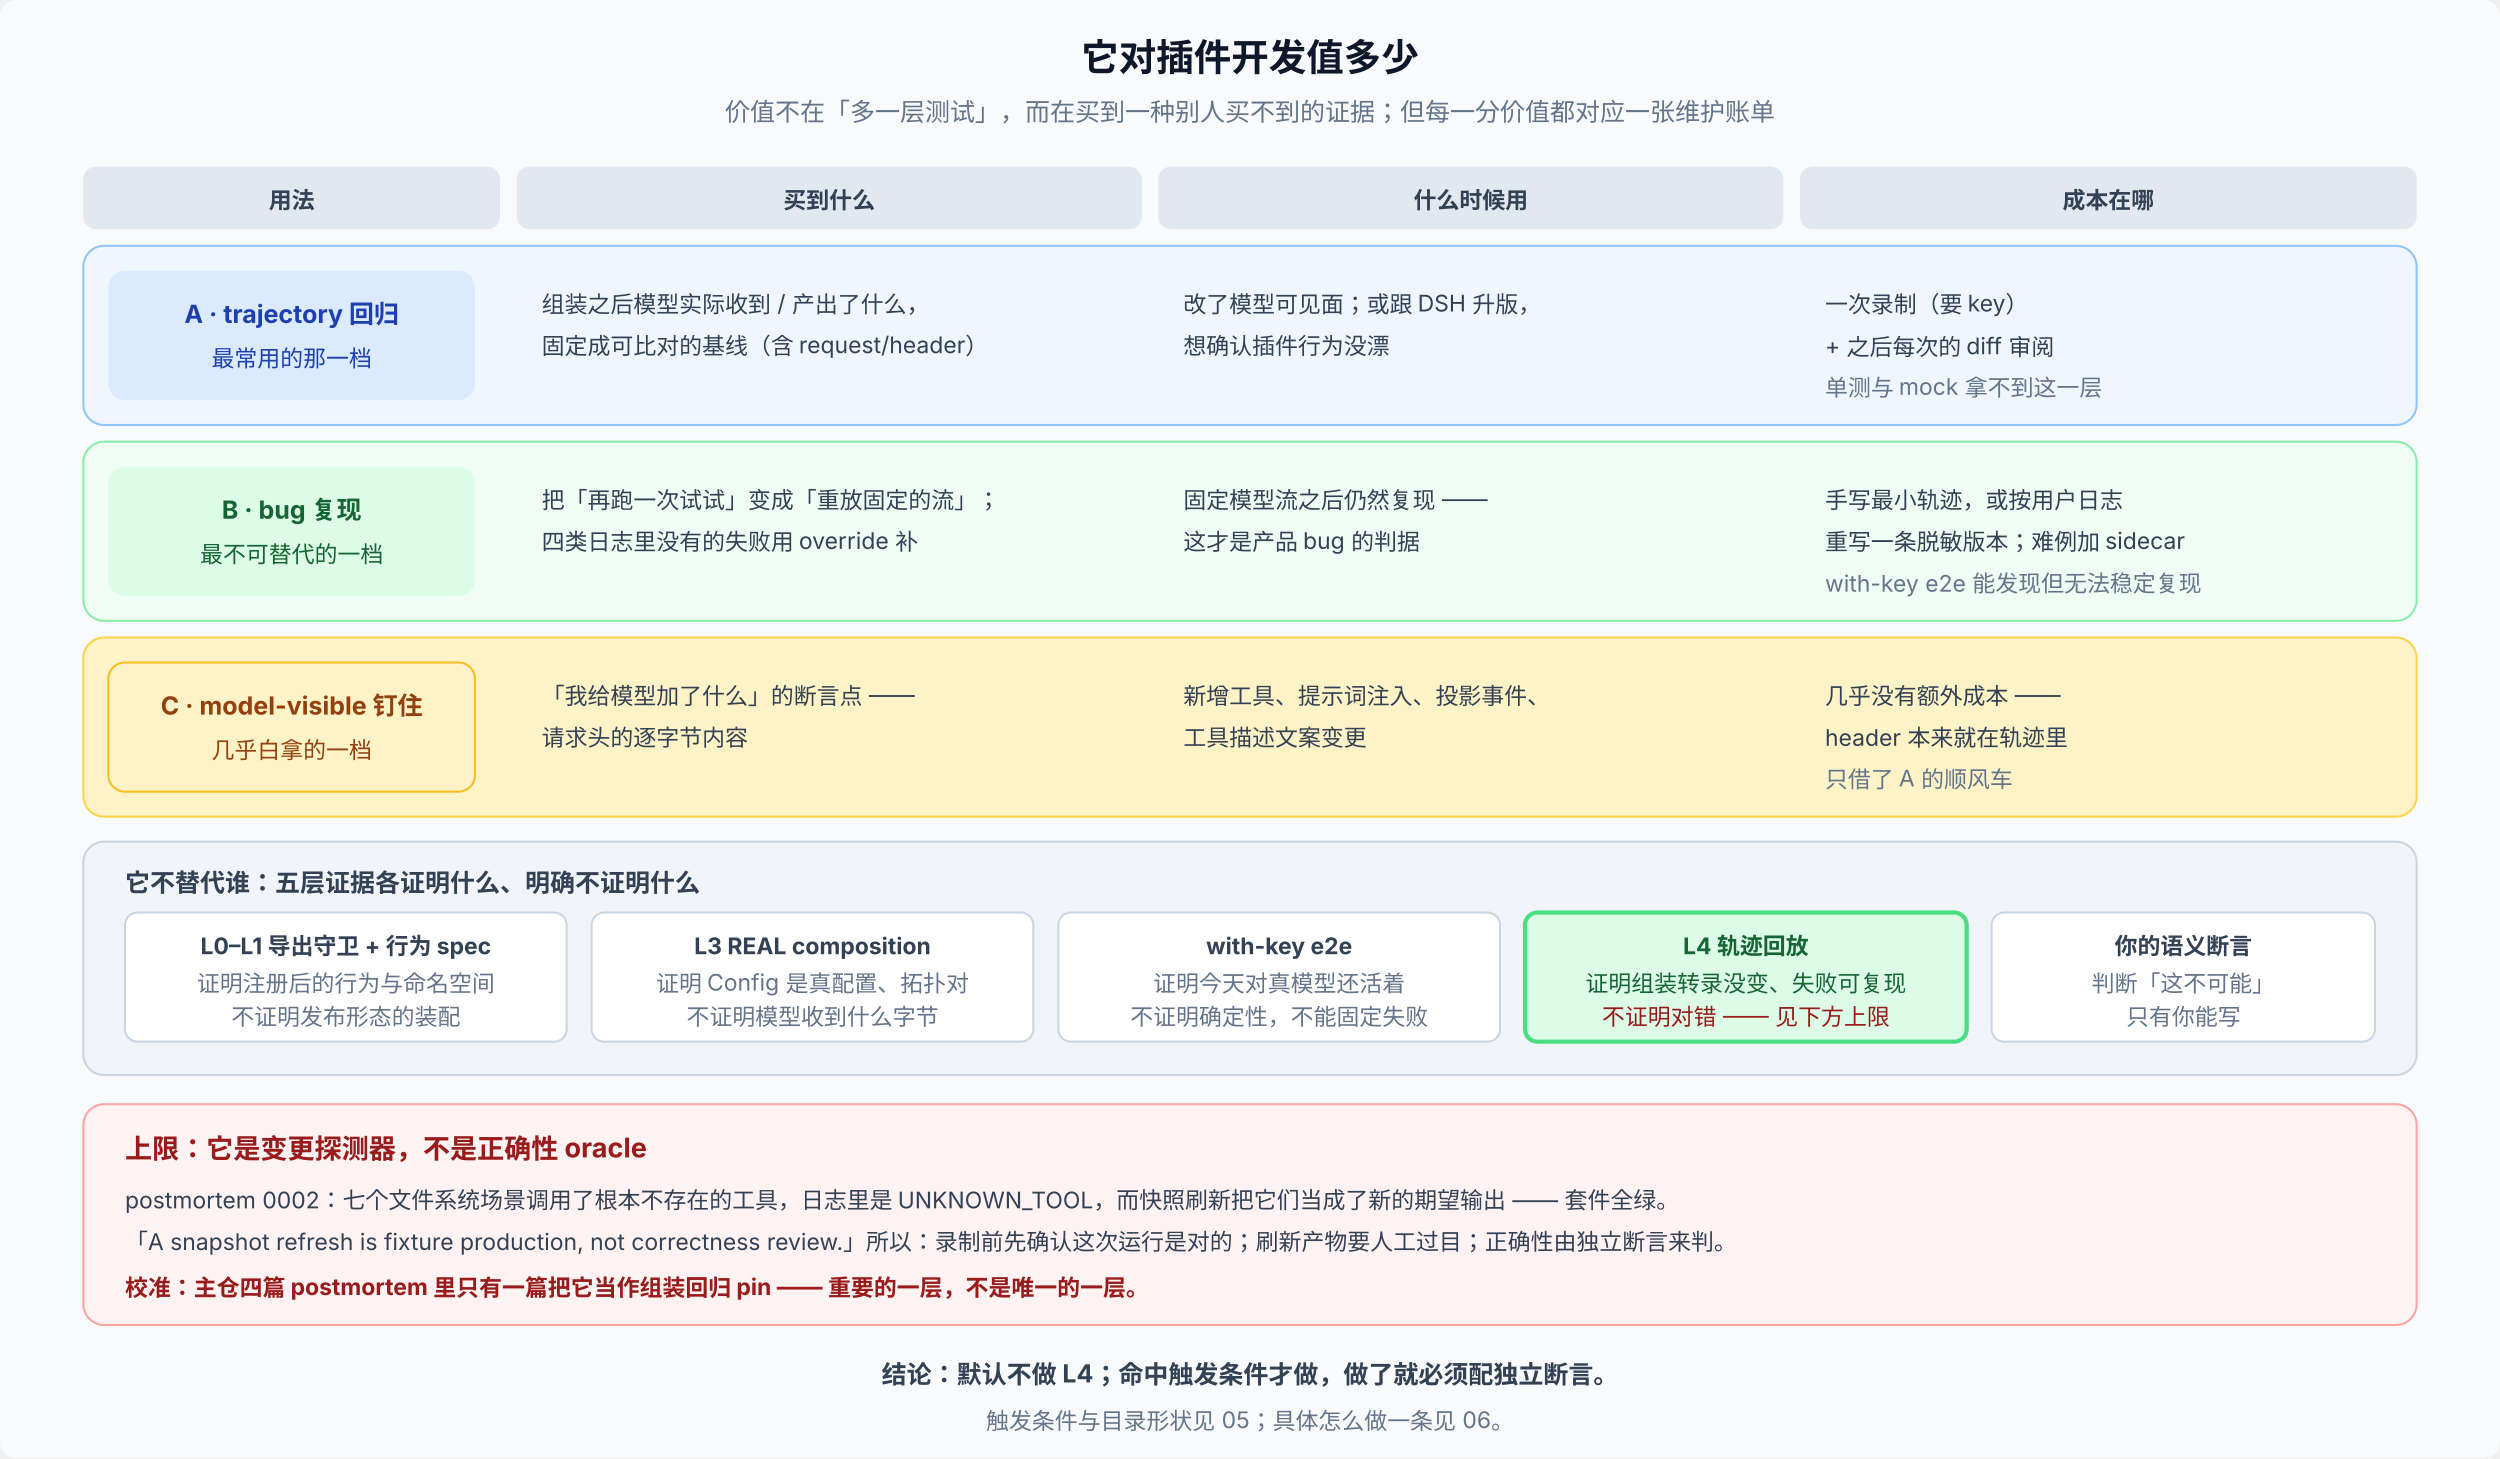
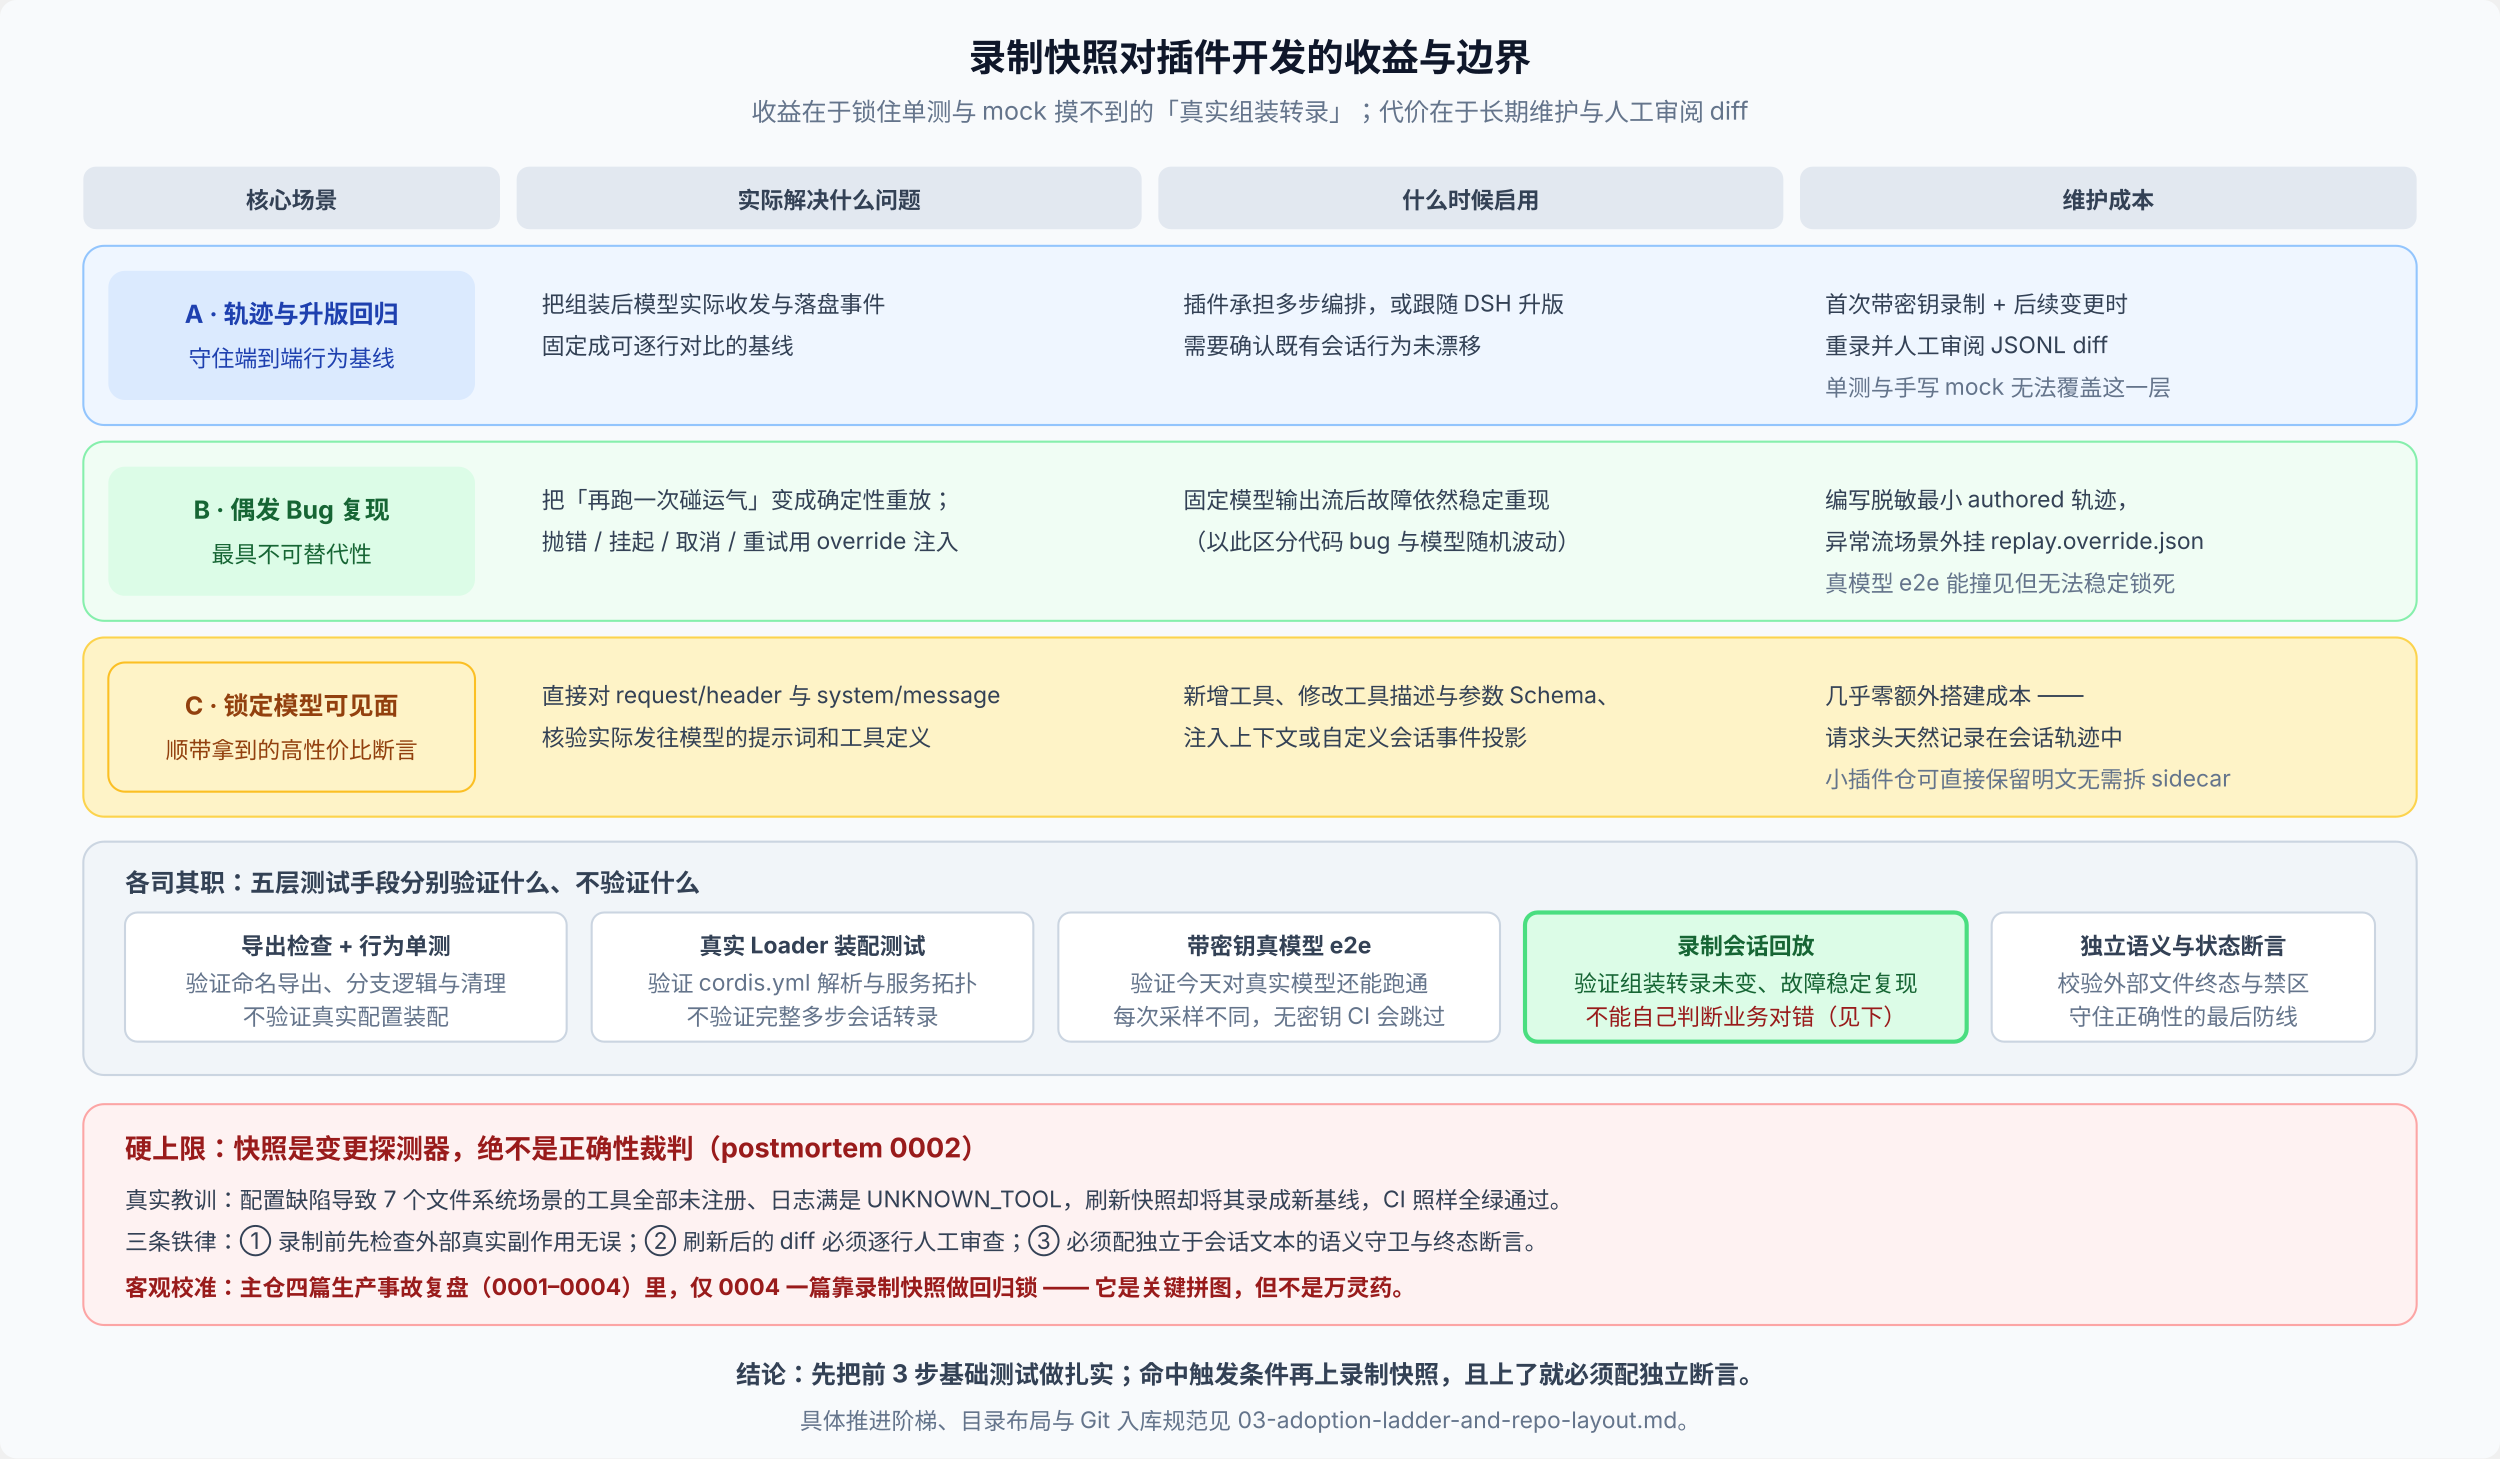
<svg xmlns="http://www.w3.org/2000/svg" viewBox="0 0 1200 700" font-family="system-ui, -apple-system, 'PingFang SC', 'Noto Sans SC', sans-serif" font-size="12" letter-spacing="0">
  <rect width="1200" height="700" rx="8" fill="#f8fafc" />
-   <text x="600" y="34" text-anchor="middle" font-size="18" font-weight="700" fill="#0f172a">它对插件开发值多少</text>
-   <text x="600" y="58" text-anchor="middle" fill="#64748b">价值不在「多一层测试」，而在买到一种别人买不到的证据；但每一分价值都对应一张维护账单</text>
+   <text x="600" y="34" text-anchor="middle" font-size="18" font-weight="700" fill="#0f172a">录制快照对插件开发的收益与边界</text>
+   <text x="600" y="58" text-anchor="middle" fill="#64748b">收益在于锁住单测与 mock 摸不到的「真实组装转录」；代价在于长期维护与人工审阅 diff</text>
  <rect x="40" y="80" width="200" height="30" rx="6" fill="#e2e8f0" />
-   <text x="140" y="100" text-anchor="middle" font-size="11" font-weight="700" fill="#334155">用法</text>
+   <text x="140" y="100" text-anchor="middle" font-size="11" font-weight="700" fill="#334155">核心场景</text>
  <rect x="248" y="80" width="300" height="30" rx="6" fill="#e2e8f0" />
-   <text x="398" y="100" text-anchor="middle" font-size="11" font-weight="700" fill="#334155">买到什么</text>
+   <text x="398" y="100" text-anchor="middle" font-size="11" font-weight="700" fill="#334155">实际解决什么问题</text>
  <rect x="556" y="80" width="300" height="30" rx="6" fill="#e2e8f0" />
-   <text x="706" y="100" text-anchor="middle" font-size="11" font-weight="700" fill="#334155">什么时候用</text>
+   <text x="706" y="100" text-anchor="middle" font-size="11" font-weight="700" fill="#334155">什么时候启用</text>
  <rect x="864" y="80" width="296" height="30" rx="6" fill="#e2e8f0" />
-   <text x="1012" y="100" text-anchor="middle" font-size="11" font-weight="700" fill="#334155">成本在哪</text>
+   <text x="1012" y="100" text-anchor="middle" font-size="11" font-weight="700" fill="#334155">维护成本</text>
  <rect x="40" y="118" width="1120" height="86" rx="10" fill="#eff6ff" stroke="#93c5fd" />
  <rect x="52" y="130" width="176" height="62" rx="8" fill="#dbeafe" />
-   <text x="140" y="155" text-anchor="middle" font-size="12" font-weight="700" fill="#1e40af">A · trajectory 回归</text>
-   <text x="140" y="176" text-anchor="middle" font-size="11" fill="#1e40af">最常用的那一档</text>
-   <text x="260" y="150" fill="#334155" font-size="11">组装之后模型实际收到 / 产出了什么，</text>
-   <text x="260" y="170" fill="#334155" font-size="11">固定成可比对的基线（含 request/header）</text>
-   <text x="568" y="150" fill="#334155" font-size="11">改了模型可见面；或跟 DSH 升版，</text>
-   <text x="568" y="170" fill="#334155" font-size="11">想确认插件行为没漂</text>
-   <text x="876" y="150" fill="#334155" font-size="11">一次录制（要 key）</text>
-   <text x="876" y="170" fill="#334155" font-size="11">+ 之后每次的 diff 审阅</text>
-   <text x="876" y="190" fill="#64748b" font-size="11">单测与 mock 拿不到这一层</text>
+   <text x="140" y="155" text-anchor="middle" font-size="12" font-weight="700" fill="#1e40af">A · 轨迹与升版回归</text>
+   <text x="140" y="176" text-anchor="middle" font-size="11" fill="#1e40af">守住端到端行为基线</text>
+   <text x="260" y="150" fill="#334155" font-size="11">把组装后模型实际收发与落盘事件</text>
+   <text x="260" y="170" fill="#334155" font-size="11">固定成可逐行对比的基线</text>
+   <text x="568" y="150" fill="#334155" font-size="11">插件承担多步编排，或跟随 DSH 升版</text>
+   <text x="568" y="170" fill="#334155" font-size="11">需要确认既有会话行为未漂移</text>
+   <text x="876" y="150" fill="#334155" font-size="11">首次带密钥录制 + 后续变更时</text>
+   <text x="876" y="170" fill="#334155" font-size="11">重录并人工审阅 JSONL diff</text>
+   <text x="876" y="190" fill="#64748b" font-size="11">单测与手写 mock 无法覆盖这一层</text>
  <rect x="40" y="212" width="1120" height="86" rx="10" fill="#f0fdf4" stroke="#86efac" />
  <rect x="52" y="224" width="176" height="62" rx="8" fill="#dcfce7" />
-   <text x="140" y="249" text-anchor="middle" font-size="12" font-weight="700" fill="#166534">B · bug 复现</text>
-   <text x="140" y="270" text-anchor="middle" font-size="11" fill="#166534">最不可替代的一档</text>
-   <text x="260" y="244" fill="#334155" font-size="11">把「再跑一次试试」变成「重放固定的流」；</text>
-   <text x="260" y="264" fill="#334155" font-size="11">四类日志里没有的失败用 override 补</text>
-   <text x="568" y="244" fill="#334155" font-size="11">固定模型流之后仍然复现 ——</text>
-   <text x="568" y="264" fill="#334155" font-size="11">这才是产品 bug 的判据</text>
-   <text x="876" y="244" fill="#334155" font-size="11">手写最小轨迹，或按用户日志</text>
-   <text x="876" y="264" fill="#334155" font-size="11">重写一条脱敏版本；难例加 sidecar</text>
-   <text x="876" y="284" fill="#64748b" font-size="11">with-key e2e 能发现但无法稳定复现</text>
+   <text x="140" y="249" text-anchor="middle" font-size="12" font-weight="700" fill="#166534">B · 偶发 Bug 复现</text>
+   <text x="140" y="270" text-anchor="middle" font-size="11" fill="#166534">最具不可替代性</text>
+   <text x="260" y="244" fill="#334155" font-size="11">把「再跑一次碰运气」变成确定性重放；</text>
+   <text x="260" y="264" fill="#334155" font-size="11">抛错 / 挂起 / 取消 / 重试用 override 注入</text>
+   <text x="568" y="244" fill="#334155" font-size="11">固定模型输出流后故障依然稳定重现</text>
+   <text x="568" y="264" fill="#334155" font-size="11">（以此区分代码 bug 与模型随机波动）</text>
+   <text x="876" y="244" fill="#334155" font-size="11">编写脱敏最小 authored 轨迹，</text>
+   <text x="876" y="264" fill="#334155" font-size="11">异常流场景外挂 replay.override.json</text>
+   <text x="876" y="284" fill="#64748b" font-size="11">真模型 e2e 能撞见但无法稳定锁死</text>
  <rect x="40" y="306" width="1120" height="86" rx="10" fill="#fef3c7" stroke="#fcd34d" />
  <rect x="52" y="318" width="176" height="62" rx="8" fill="#fef3c7" stroke="#fbbf24" />
-   <text x="140" y="343" text-anchor="middle" font-size="12" font-weight="700" fill="#92400e">C · model-visible 钉住</text>
-   <text x="140" y="364" text-anchor="middle" font-size="11" fill="#92400e">几乎白拿的一档</text>
-   <text x="260" y="338" fill="#334155" font-size="11">「我给模型加了什么」的断言点 ——</text>
-   <text x="260" y="358" fill="#334155" font-size="11">请求头的逐字节内容</text>
-   <text x="568" y="338" fill="#334155" font-size="11">新增工具、提示词注入、投影事件、</text>
-   <text x="568" y="358" fill="#334155" font-size="11">工具描述文案变更</text>
-   <text x="876" y="338" fill="#334155" font-size="11">几乎没有额外成本 ——</text>
-   <text x="876" y="358" fill="#334155" font-size="11">header 本来就在轨迹里</text>
-   <text x="876" y="378" fill="#64748b" font-size="11">只借了 A 的顺风车</text>
+   <text x="140" y="343" text-anchor="middle" font-size="12" font-weight="700" fill="#92400e">C · 锁定模型可见面</text>
+   <text x="140" y="364" text-anchor="middle" font-size="11" fill="#92400e">顺带拿到的高性价比断言</text>
+   <text x="260" y="338" fill="#334155" font-size="11">直接对 request/header 与 system/message</text>
+   <text x="260" y="358" fill="#334155" font-size="11">核验实际发往模型的提示词和工具定义</text>
+   <text x="568" y="338" fill="#334155" font-size="11">新增工具、修改工具描述与参数 Schema、</text>
+   <text x="568" y="358" fill="#334155" font-size="11">注入上下文或自定义会话事件投影</text>
+   <text x="876" y="338" fill="#334155" font-size="11">几乎零额外搭建成本 ——</text>
+   <text x="876" y="358" fill="#334155" font-size="11">请求头天然记录在会话轨迹中</text>
+   <text x="876" y="378" fill="#64748b" font-size="11">小插件仓可直接保留明文无需拆 sidecar</text>
  <rect x="40" y="404" width="1120" height="112" rx="10" fill="#f1f5f9" stroke="#cbd5e1" />
-   <text x="60" y="428" font-size="12" font-weight="700" fill="#334155">它不替代谁：五层证据各证明什么、明确不证明什么</text>
+   <text x="60" y="428" font-size="12" font-weight="700" fill="#334155">各司其职：五层测试手段分别验证什么、不验证什么</text>
  <rect x="60" y="438" width="212" height="62" rx="6" fill="#ffffff" stroke="#cbd5e1" />
-   <text x="166" y="458" text-anchor="middle" font-size="11" font-weight="700" fill="#334155">L0–L1 导出守卫 + 行为 spec</text>
-   <text x="166" y="476" text-anchor="middle" font-size="11" fill="#64748b">证明注册后的行为与命名空间</text>
-   <text x="166" y="492" text-anchor="middle" font-size="11" fill="#64748b">不证明发布形态的装配</text>
+   <text x="166" y="458" text-anchor="middle" font-size="11" font-weight="700" fill="#334155">导出检查 + 行为单测</text>
+   <text x="166" y="476" text-anchor="middle" font-size="11" fill="#64748b">验证命名导出、分支逻辑与清理</text>
+   <text x="166" y="492" text-anchor="middle" font-size="11" fill="#64748b">不验证真实配置装配</text>
  <rect x="284" y="438" width="212" height="62" rx="6" fill="#ffffff" stroke="#cbd5e1" />
-   <text x="390" y="458" text-anchor="middle" font-size="11" font-weight="700" fill="#334155">L3 REAL composition</text>
-   <text x="390" y="476" text-anchor="middle" font-size="11" fill="#64748b">证明 Config 是真配置、拓扑对</text>
-   <text x="390" y="492" text-anchor="middle" font-size="11" fill="#64748b">不证明模型收到什么字节</text>
+   <text x="390" y="458" text-anchor="middle" font-size="11" font-weight="700" fill="#334155">真实 Loader 装配测试</text>
+   <text x="390" y="476" text-anchor="middle" font-size="11" fill="#64748b">验证 cordis.yml 解析与服务拓扑</text>
+   <text x="390" y="492" text-anchor="middle" font-size="11" fill="#64748b">不验证完整多步会话转录</text>
  <rect x="508" y="438" width="212" height="62" rx="6" fill="#ffffff" stroke="#cbd5e1" />
-   <text x="614" y="458" text-anchor="middle" font-size="11" font-weight="700" fill="#334155">with-key e2e</text>
-   <text x="614" y="476" text-anchor="middle" font-size="11" fill="#64748b">证明今天对真模型还活着</text>
-   <text x="614" y="492" text-anchor="middle" font-size="11" fill="#64748b">不证明确定性，不能固定失败</text>
+   <text x="614" y="458" text-anchor="middle" font-size="11" font-weight="700" fill="#334155">带密钥真模型 e2e</text>
+   <text x="614" y="476" text-anchor="middle" font-size="11" fill="#64748b">验证今天对真实模型还能跑通</text>
+   <text x="614" y="492" text-anchor="middle" font-size="11" fill="#64748b">每次采样不同，无密钥 CI 会跳过</text>
  <rect x="732" y="438" width="212" height="62" rx="6" fill="#dcfce7" stroke="#4ade80" stroke-width="2" />
-   <text x="838" y="458" text-anchor="middle" font-size="11" font-weight="700" fill="#166534">L4 轨迹回放</text>
-   <text x="838" y="476" text-anchor="middle" font-size="11" fill="#166534">证明组装转录没变、失败可复现</text>
-   <text x="838" y="492" text-anchor="middle" font-size="11" fill="#991b1b">不证明对错 —— 见下方上限</text>
+   <text x="838" y="458" text-anchor="middle" font-size="11" font-weight="700" fill="#166534">录制会话回放</text>
+   <text x="838" y="476" text-anchor="middle" font-size="11" fill="#166534">验证组装转录未变、故障稳定复现</text>
+   <text x="838" y="492" text-anchor="middle" font-size="11" fill="#991b1b">不能自己判断业务对错（见下）</text>
  <rect x="956" y="438" width="184" height="62" rx="6" fill="#ffffff" stroke="#cbd5e1" />
-   <text x="1048" y="458" text-anchor="middle" font-size="11" font-weight="700" fill="#334155">你的语义断言</text>
-   <text x="1048" y="476" text-anchor="middle" font-size="11" fill="#64748b">判断「这不可能」</text>
-   <text x="1048" y="492" text-anchor="middle" font-size="11" fill="#64748b">只有你能写</text>
+   <text x="1048" y="458" text-anchor="middle" font-size="11" font-weight="700" fill="#334155">独立语义与状态断言</text>
+   <text x="1048" y="476" text-anchor="middle" font-size="11" fill="#64748b">校验外部文件终态与禁区</text>
+   <text x="1048" y="492" text-anchor="middle" font-size="11" fill="#64748b">守住正确性的最后防线</text>
  <rect x="40" y="530" width="1120" height="106" rx="10" fill="#fef2f2" stroke="#fca5a5" />
-   <text x="60" y="556" font-size="13" font-weight="700" fill="#991b1b">上限：它是变更探测器，不是正确性 oracle</text>
-   <text x="60" y="580" fill="#334155" font-size="11">postmortem 0002：七个文件系统场景调用了根本不存在的工具，日志里是 UNKNOWN_TOOL，而快照刷新把它们当成了新的期望输出 —— 套件全绿。</text>
-   <text x="60" y="600" fill="#334155" font-size="11">「A snapshot refresh is fixture production, not correctness review.」所以：录制前先确认这次运行是对的；刷新产物要人工过目；正确性由独立断言来判。</text>
-   <text x="60" y="622" fill="#991b1b" font-size="11" font-weight="700">校准：主仓四篇 postmortem 里只有一篇把它当作组装回归 pin —— 重要的一层，不是唯一的一层。</text>
-   <text x="600" y="664" text-anchor="middle" font-size="12" font-weight="700" fill="#334155">结论：默认不做 L4；命中触发条件才做，做了就必须配独立断言。</text>
-   <text x="600" y="686" text-anchor="middle" fill="#64748b" font-size="11">触发条件与目录形状见 05；具体怎么做一条见 06。</text>
+   <text x="60" y="556" font-size="13" font-weight="700" fill="#991b1b">硬上限：快照是变更探测器，绝不是正确性裁判（postmortem 0002）</text>
+   <text x="60" y="580" fill="#334155" font-size="11">真实教训：配置缺陷导致 7 个文件系统场景的工具全部未注册、日志满是 UNKNOWN_TOOL，刷新快照却将其录成新基线，CI 照样全绿通过。</text>
+   <text x="60" y="600" fill="#334155" font-size="11">三条铁律：① 录制前先检查外部真实副作用无误；② 刷新后的 diff 必须逐行人工审查；③ 必须配独立于会话文本的语义守卫与终态断言。</text>
+   <text x="60" y="622" fill="#991b1b" font-size="11" font-weight="700">客观校准：主仓四篇生产事故复盘（0001–0004）里，仅 0004 一篇靠录制快照做回归锁 —— 它是关键拼图，但不是万灵药。</text>
+   <text x="600" y="664" text-anchor="middle" font-size="12" font-weight="700" fill="#334155">结论：先把前 3 步基础测试做扎实；命中触发条件再上录制快照，且上了就必须配独立断言。</text>
+   <text x="600" y="686" text-anchor="middle" fill="#64748b" font-size="11">具体推进阶梯、目录布局与 Git 入库规范见 03-adoption-ladder-and-repo-layout.md。</text>
</svg>
